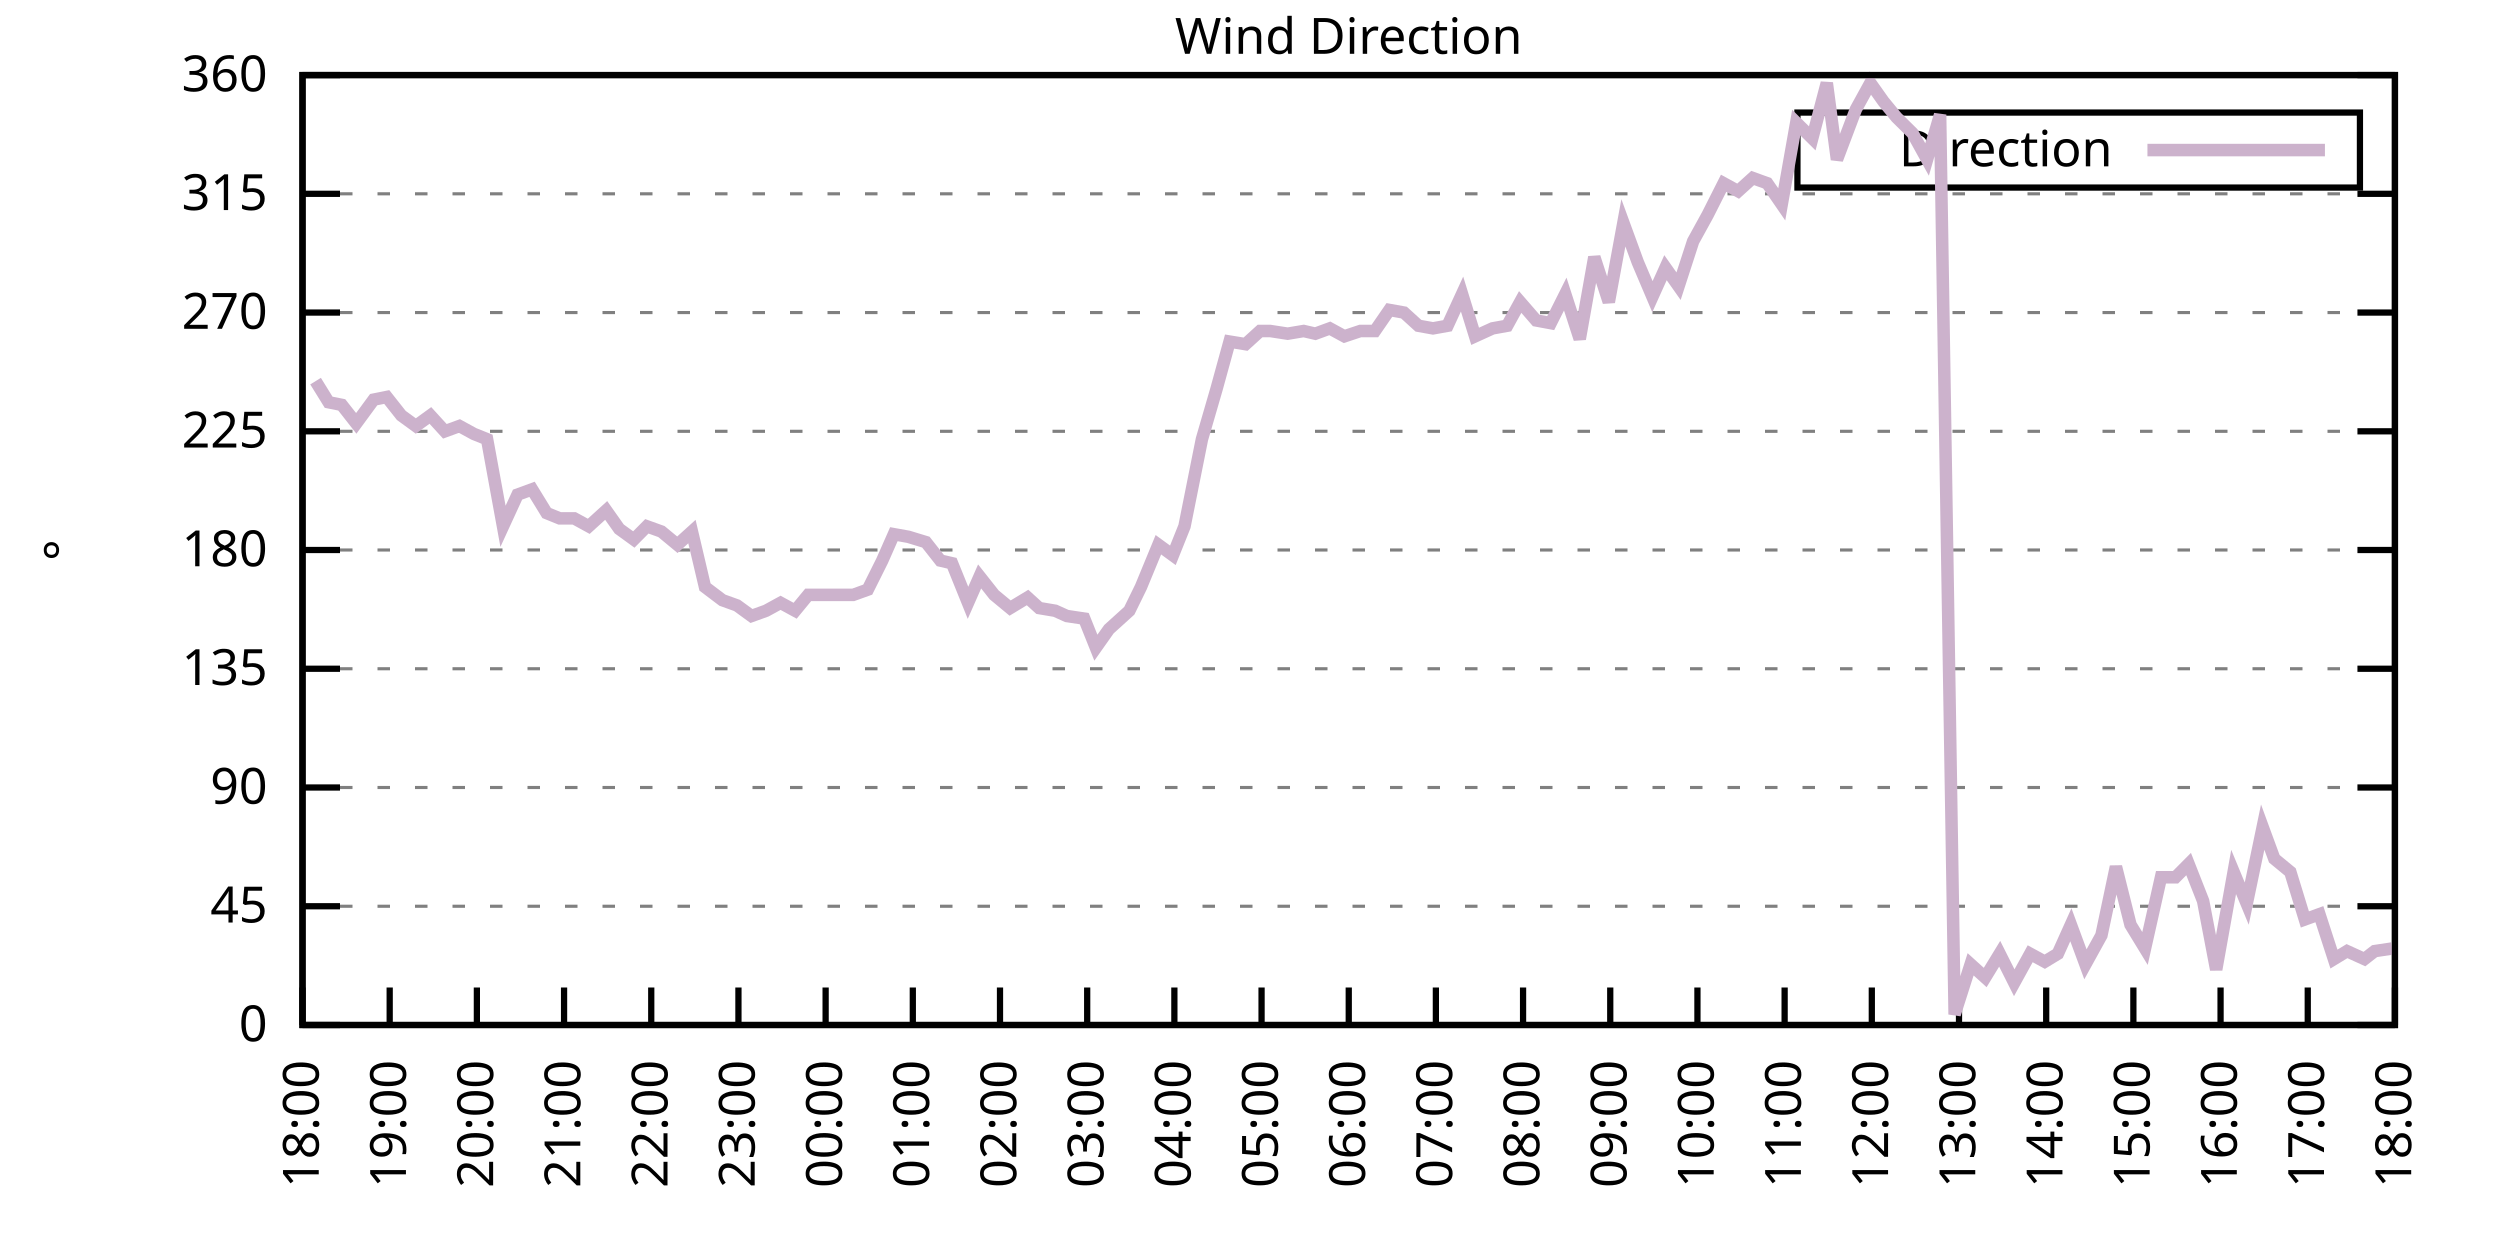
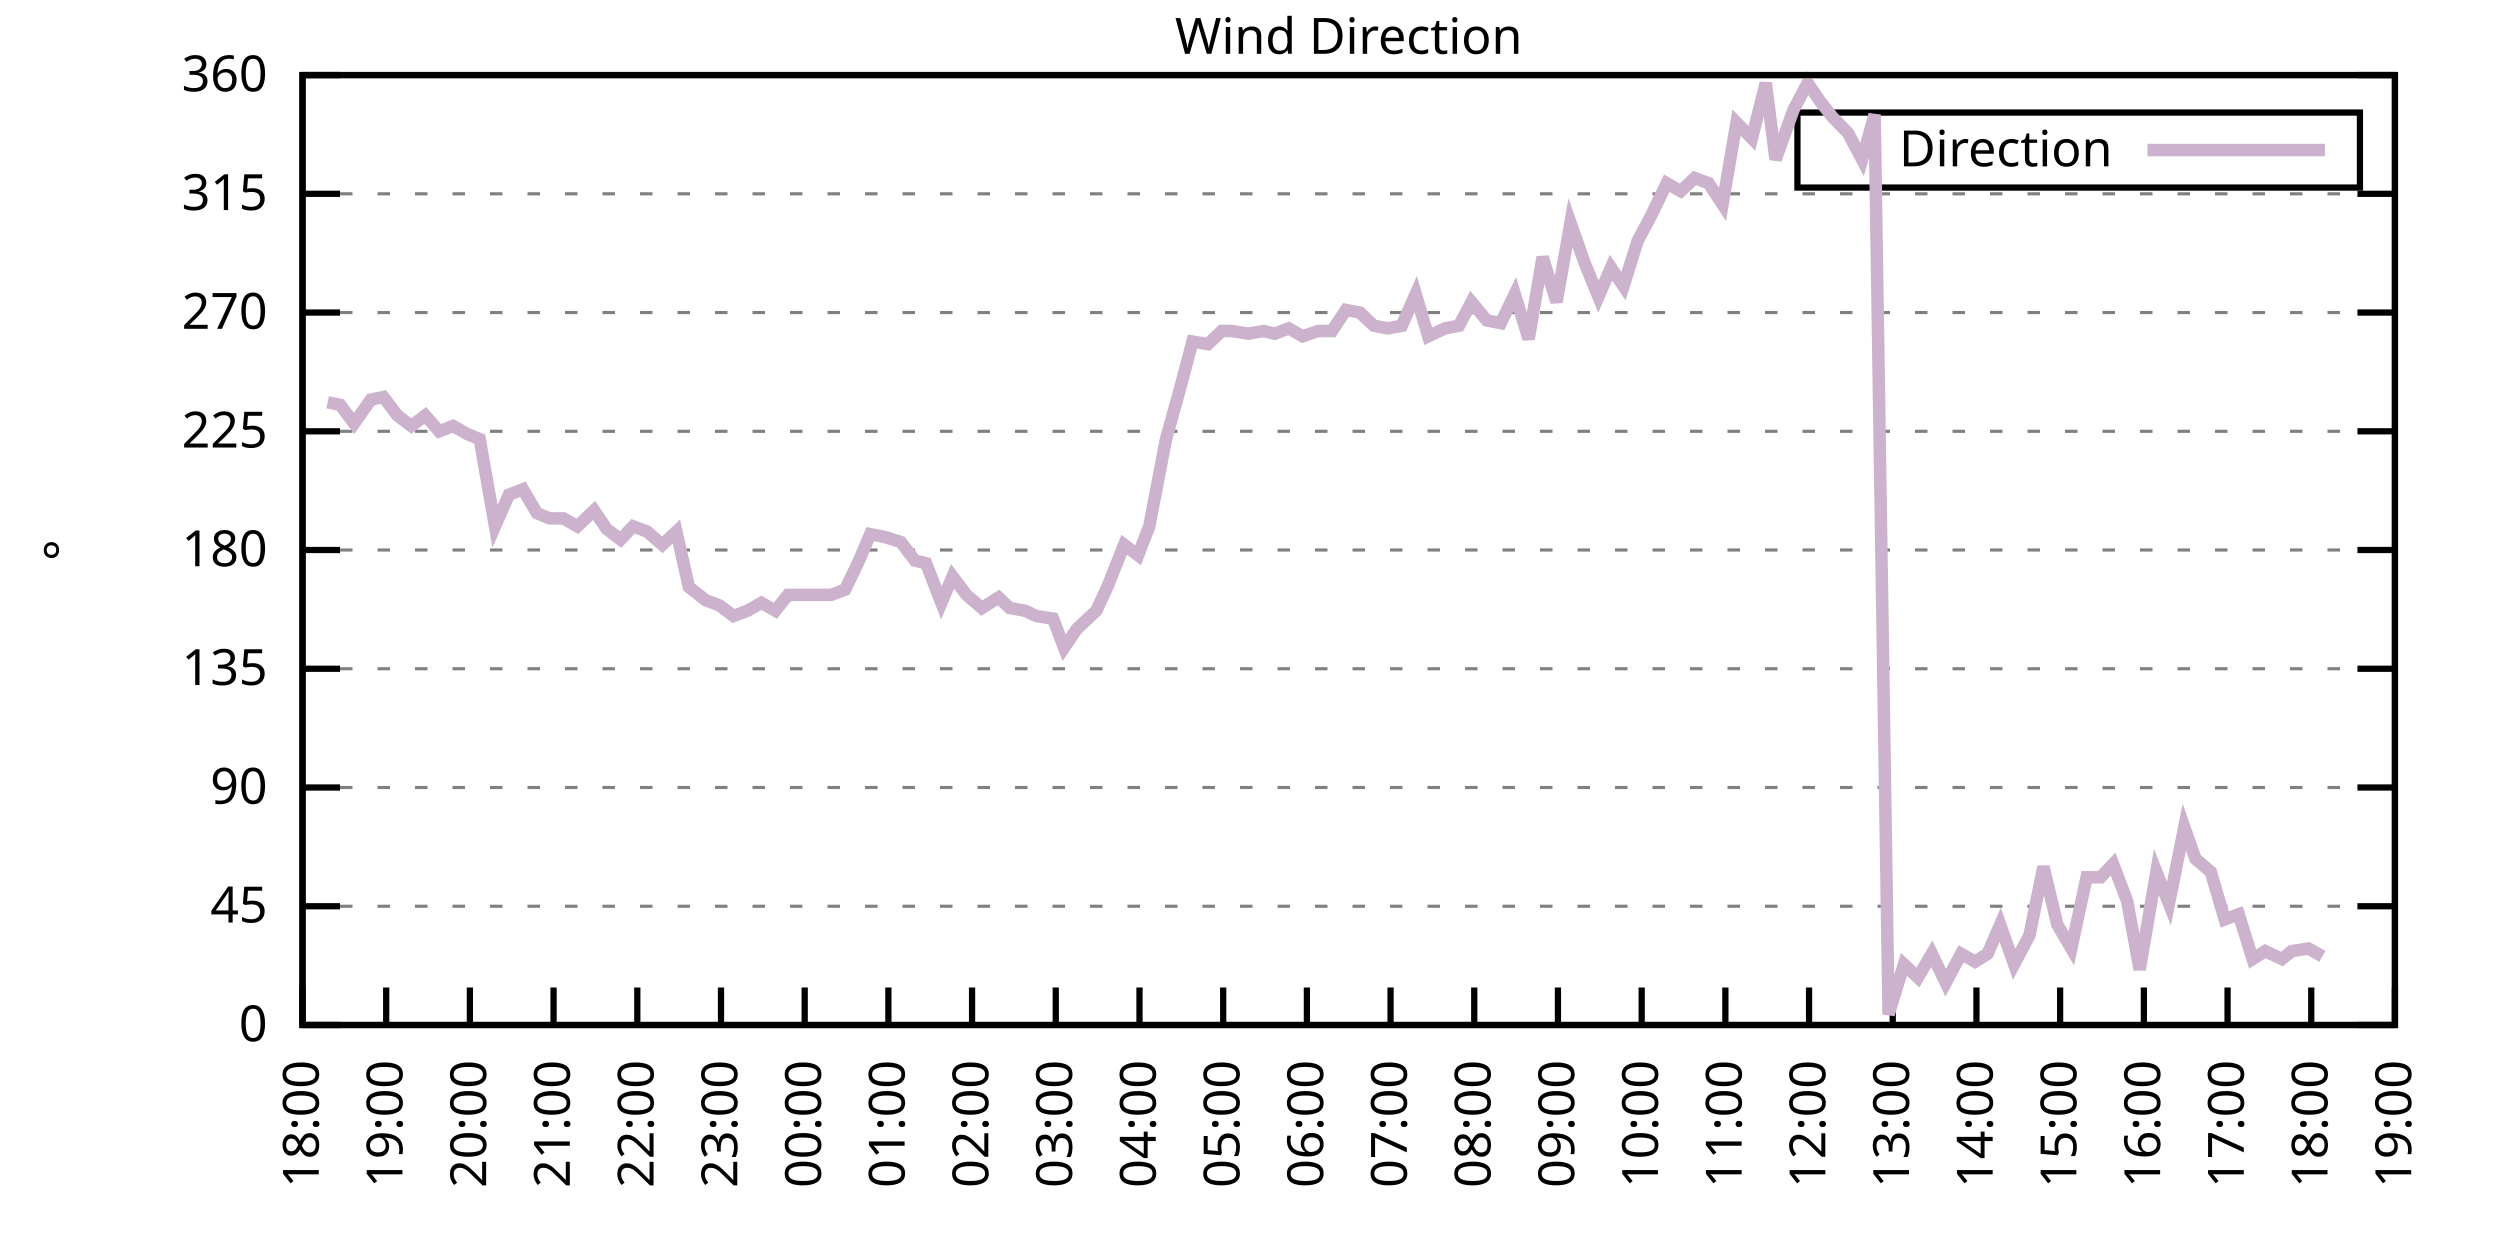
<svg xmlns="http://www.w3.org/2000/svg" xmlns:xlink="http://www.w3.org/1999/xlink" width="400" height="200" viewBox="0 0 400 200">
  <g id="gnuplot_canvas">
    <rect x="0" y="0" width="400" height="200" fill="none" />
    <defs>
      <circle id="gpDot" r="0.5" stroke-width="0.5" stroke="currentColor" />
      <path id="gpPt0" stroke-width="0.333" stroke="currentColor" d="M-1,0 h2 M0,-1 v2" />
      <path id="gpPt1" stroke-width="0.333" stroke="currentColor" d="M-1,-1 L1,1 M1,-1 L-1,1" />
      <path id="gpPt2" stroke-width="0.333" stroke="currentColor" d="M-1,0 L1,0 M0,-1 L0,1 M-1,-1 L1,1 M-1,1 L1,-1" />
      <rect id="gpPt3" stroke-width="0.333" stroke="currentColor" x="-1" y="-1" width="2" height="2" />
      <rect id="gpPt4" stroke-width="0.333" stroke="currentColor" fill="currentColor" x="-1" y="-1" width="2" height="2" />
      <circle id="gpPt5" stroke-width="0.333" stroke="currentColor" cx="0" cy="0" r="1" />
      <use xlink:href="#gpPt5" id="gpPt6" fill="currentColor" stroke="none" />
      <path id="gpPt7" stroke-width="0.333" stroke="currentColor" d="M0,-1.33 L-1.33,0.67 L1.33,0.67 z" />
      <use xlink:href="#gpPt7" id="gpPt8" fill="currentColor" stroke="none" />
      <use xlink:href="#gpPt7" id="gpPt9" stroke="currentColor" transform="rotate(180)" />
      <use xlink:href="#gpPt9" id="gpPt10" fill="currentColor" stroke="none" />
      <use xlink:href="#gpPt3" id="gpPt11" stroke="currentColor" transform="rotate(45)" />
      <use xlink:href="#gpPt11" id="gpPt12" fill="currentColor" stroke="none" />
      <path id="gpPt13" stroke-width="0.333" stroke="currentColor" d="M0,1.330 L1.265,0.411 L0.782,-1.067 L-0.782,-1.076 L-1.265,0.411 z" />
      <use xlink:href="#gpPt13" id="gpPt14" fill="currentColor" stroke="none" />
      <filter id="textbox" filterUnits="objectBoundingBox" x="0" y="0" height="1" width="1">
        <feFlood flood-color="white" flood-opacity="1" result="bgnd" />
        <feComposite in="SourceGraphic" in2="bgnd" operator="atop" />
      </filter>
      <filter id="greybox" filterUnits="objectBoundingBox" x="0" y="0" height="1" width="1">
        <feFlood flood-color="lightgrey" flood-opacity="1" result="grey" />
        <feComposite in="SourceGraphic" in2="grey" operator="atop" />
      </filter>
    </defs>
    <g fill="none" color="white" stroke="currentColor" stroke-width="1.00" stroke-linecap="butt" stroke-linejoin="miter">
</g>
    <g fill="none" color="black" stroke="currentColor" stroke-width="1.00" stroke-linecap="butt" stroke-linejoin="miter">
      <g stroke="none" shape-rendering="crispEdges">
        <polygon fill="rgb(255, 255, 255)" points="48.40,164.00 383.18,164.00 383.18,12.02 48.40,12.02 " />
      </g>
    </g>
    <g fill="none" color="black" stroke="currentColor" stroke-width="1.00" stroke-linecap="butt" stroke-linejoin="miter">
</g>
    <g fill="none" color="black" stroke="black" stroke-width="0.50" stroke-linecap="butt" stroke-linejoin="miter">
</g>
    <g fill="none" color="gray" stroke="currentColor" stroke-width="0.50" stroke-linecap="butt" stroke-linejoin="miter">
      <path stroke="gray" stroke-dasharray="2,4" class="gridline" d="M48.40,164.00 L383.19,164.00  " />
    </g>
    <g fill="none" color="gray" stroke="gray" stroke-width="1.00" stroke-linecap="butt" stroke-linejoin="miter">
</g>
    <g fill="none" color="black" stroke="currentColor" stroke-width="1.00" stroke-linecap="butt" stroke-linejoin="miter">
      <path stroke="black" d="M48.40,164.00 L54.40,164.00 M383.19,164.00 L377.19,164.00  " />
      <g transform="translate(42.80,166.60)" stroke="none" fill="black" font-family="Sans" font-size="8.00" text-anchor="end">
        <text>
          <tspan font-family="Sans"> 0</tspan>
        </text>
      </g>
    </g>
    <g fill="none" color="black" stroke="currentColor" stroke-width="1.00" stroke-linecap="butt" stroke-linejoin="miter">
</g>
    <g fill="none" color="black" stroke="black" stroke-width="0.50" stroke-linecap="butt" stroke-linejoin="miter">
</g>
    <g fill="none" color="gray" stroke="currentColor" stroke-width="0.50" stroke-linecap="butt" stroke-linejoin="miter">
      <path stroke="gray" stroke-dasharray="2,4" class="gridline" d="M48.40,145.00 L383.19,145.00  " />
    </g>
    <g fill="none" color="gray" stroke="gray" stroke-width="1.00" stroke-linecap="butt" stroke-linejoin="miter">
</g>
    <g fill="none" color="black" stroke="currentColor" stroke-width="1.00" stroke-linecap="butt" stroke-linejoin="miter">
      <path stroke="black" d="M48.40,145.00 L54.40,145.00 M383.19,145.00 L377.19,145.00  " />
      <g transform="translate(42.80,147.60)" stroke="none" fill="black" font-family="Sans" font-size="8.00" text-anchor="end">
        <text>
          <tspan font-family="Sans"> 45</tspan>
        </text>
      </g>
    </g>
    <g fill="none" color="black" stroke="currentColor" stroke-width="1.00" stroke-linecap="butt" stroke-linejoin="miter">
</g>
    <g fill="none" color="black" stroke="black" stroke-width="0.50" stroke-linecap="butt" stroke-linejoin="miter">
</g>
    <g fill="none" color="gray" stroke="currentColor" stroke-width="0.50" stroke-linecap="butt" stroke-linejoin="miter">
      <path stroke="gray" stroke-dasharray="2,4" class="gridline" d="M48.40,126.00 L383.19,126.00  " />
    </g>
    <g fill="none" color="gray" stroke="gray" stroke-width="1.00" stroke-linecap="butt" stroke-linejoin="miter">
</g>
    <g fill="none" color="black" stroke="currentColor" stroke-width="1.00" stroke-linecap="butt" stroke-linejoin="miter">
      <path stroke="black" d="M48.40,126.00 L54.40,126.00 M383.19,126.00 L377.19,126.00  " />
      <g transform="translate(42.80,128.60)" stroke="none" fill="black" font-family="Sans" font-size="8.00" text-anchor="end">
        <text>
          <tspan font-family="Sans"> 90</tspan>
        </text>
      </g>
    </g>
    <g fill="none" color="black" stroke="currentColor" stroke-width="1.00" stroke-linecap="butt" stroke-linejoin="miter">
</g>
    <g fill="none" color="black" stroke="black" stroke-width="0.50" stroke-linecap="butt" stroke-linejoin="miter">
</g>
    <g fill="none" color="gray" stroke="currentColor" stroke-width="0.50" stroke-linecap="butt" stroke-linejoin="miter">
      <path stroke="gray" stroke-dasharray="2,4" class="gridline" d="M48.40,107.00 L383.19,107.00  " />
    </g>
    <g fill="none" color="gray" stroke="gray" stroke-width="1.00" stroke-linecap="butt" stroke-linejoin="miter">
</g>
    <g fill="none" color="black" stroke="currentColor" stroke-width="1.00" stroke-linecap="butt" stroke-linejoin="miter">
      <path stroke="black" d="M48.40,107.00 L54.40,107.00 M383.19,107.00 L377.19,107.00  " />
      <g transform="translate(42.80,109.60)" stroke="none" fill="black" font-family="Sans" font-size="8.00" text-anchor="end">
        <text>
          <tspan font-family="Sans"> 135</tspan>
        </text>
      </g>
    </g>
    <g fill="none" color="black" stroke="currentColor" stroke-width="1.00" stroke-linecap="butt" stroke-linejoin="miter">
</g>
    <g fill="none" color="black" stroke="black" stroke-width="0.50" stroke-linecap="butt" stroke-linejoin="miter">
</g>
    <g fill="none" color="gray" stroke="currentColor" stroke-width="0.50" stroke-linecap="butt" stroke-linejoin="miter">
      <path stroke="gray" stroke-dasharray="2,4" class="gridline" d="M48.40,88.00 L383.19,88.00  " />
    </g>
    <g fill="none" color="gray" stroke="gray" stroke-width="1.00" stroke-linecap="butt" stroke-linejoin="miter">
</g>
    <g fill="none" color="black" stroke="currentColor" stroke-width="1.00" stroke-linecap="butt" stroke-linejoin="miter">
      <path stroke="black" d="M48.40,88.00 L54.40,88.00 M383.19,88.00 L377.19,88.00  " />
      <g transform="translate(42.80,90.60)" stroke="none" fill="black" font-family="Sans" font-size="8.00" text-anchor="end">
        <text>
          <tspan font-family="Sans"> 180</tspan>
        </text>
      </g>
    </g>
    <g fill="none" color="black" stroke="currentColor" stroke-width="1.00" stroke-linecap="butt" stroke-linejoin="miter">
</g>
    <g fill="none" color="black" stroke="black" stroke-width="0.50" stroke-linecap="butt" stroke-linejoin="miter">
</g>
    <g fill="none" color="gray" stroke="currentColor" stroke-width="0.50" stroke-linecap="butt" stroke-linejoin="miter">
      <path stroke="gray" stroke-dasharray="2,4" class="gridline" d="M48.40,69.01 L383.19,69.01  " />
    </g>
    <g fill="none" color="gray" stroke="gray" stroke-width="1.00" stroke-linecap="butt" stroke-linejoin="miter">
</g>
    <g fill="none" color="black" stroke="currentColor" stroke-width="1.00" stroke-linecap="butt" stroke-linejoin="miter">
      <path stroke="black" d="M48.40,69.01 L54.40,69.01 M383.19,69.01 L377.19,69.01  " />
      <g transform="translate(42.80,71.61)" stroke="none" fill="black" font-family="Sans" font-size="8.00" text-anchor="end">
        <text>
          <tspan font-family="Sans"> 225</tspan>
        </text>
      </g>
    </g>
    <g fill="none" color="black" stroke="currentColor" stroke-width="1.00" stroke-linecap="butt" stroke-linejoin="miter">
</g>
    <g fill="none" color="black" stroke="black" stroke-width="0.50" stroke-linecap="butt" stroke-linejoin="miter">
</g>
    <g fill="none" color="gray" stroke="currentColor" stroke-width="0.50" stroke-linecap="butt" stroke-linejoin="miter">
      <path stroke="gray" stroke-dasharray="2,4" class="gridline" d="M48.40,50.01 L383.19,50.01  " />
    </g>
    <g fill="none" color="gray" stroke="gray" stroke-width="1.00" stroke-linecap="butt" stroke-linejoin="miter">
</g>
    <g fill="none" color="black" stroke="currentColor" stroke-width="1.00" stroke-linecap="butt" stroke-linejoin="miter">
      <path stroke="black" d="M48.40,50.01 L54.40,50.01 M383.19,50.01 L377.19,50.01  " />
      <g transform="translate(42.80,52.61)" stroke="none" fill="black" font-family="Sans" font-size="8.00" text-anchor="end">
        <text>
          <tspan font-family="Sans"> 270</tspan>
        </text>
      </g>
    </g>
    <g fill="none" color="black" stroke="currentColor" stroke-width="1.00" stroke-linecap="butt" stroke-linejoin="miter">
</g>
    <g fill="none" color="black" stroke="black" stroke-width="0.50" stroke-linecap="butt" stroke-linejoin="miter">
</g>
    <g fill="none" color="gray" stroke="currentColor" stroke-width="0.50" stroke-linecap="butt" stroke-linejoin="miter">
      <path stroke="gray" stroke-dasharray="2,4" class="gridline" d="M48.40,31.01 L383.19,31.01  " />
    </g>
    <g fill="none" color="gray" stroke="gray" stroke-width="1.00" stroke-linecap="butt" stroke-linejoin="miter">
</g>
    <g fill="none" color="black" stroke="currentColor" stroke-width="1.00" stroke-linecap="butt" stroke-linejoin="miter">
      <path stroke="black" d="M48.40,31.01 L54.40,31.01 M383.19,31.01 L377.19,31.01  " />
      <g transform="translate(42.80,33.61)" stroke="none" fill="black" font-family="Sans" font-size="8.00" text-anchor="end">
        <text>
          <tspan font-family="Sans"> 315</tspan>
        </text>
      </g>
    </g>
    <g fill="none" color="black" stroke="currentColor" stroke-width="1.00" stroke-linecap="butt" stroke-linejoin="miter">
</g>
    <g fill="none" color="black" stroke="black" stroke-width="0.50" stroke-linecap="butt" stroke-linejoin="miter">
</g>
    <g fill="none" color="gray" stroke="currentColor" stroke-width="0.50" stroke-linecap="butt" stroke-linejoin="miter">
      <path stroke="gray" stroke-dasharray="2,4" class="gridline" d="M48.40,12.01 L383.19,12.01  " />
    </g>
    <g fill="none" color="gray" stroke="gray" stroke-width="1.00" stroke-linecap="butt" stroke-linejoin="miter">
</g>
    <g fill="none" color="black" stroke="currentColor" stroke-width="1.00" stroke-linecap="butt" stroke-linejoin="miter">
      <path stroke="black" d="M48.40,12.01 L54.40,12.01 M383.19,12.01 L377.19,12.01  " />
      <g transform="translate(42.80,14.61)" stroke="none" fill="black" font-family="Sans" font-size="8.00" text-anchor="end">
        <text>
          <tspan font-family="Sans"> 360</tspan>
        </text>
      </g>
    </g>
    <g fill="none" color="black" stroke="currentColor" stroke-width="1.00" stroke-linecap="butt" stroke-linejoin="miter">
      <path stroke="black" d="M48.40,164.00 L48.40,158.00  " />
      <g transform="translate(51.00,169.60) rotate(270.00)" stroke="none" fill="black" font-family="Sans" font-size="8.00" text-anchor="end">
        <text>
          <tspan font-family="Sans">18:00</tspan>
        </text>
      </g>
    </g>
    <g fill="none" color="black" stroke="currentColor" stroke-width="1.00" stroke-linecap="butt" stroke-linejoin="miter">
-       <path stroke="black" d="M62.35,164.00 L62.35,158.00  " />
-       <g transform="translate(64.95,169.60) rotate(270.00)" stroke="none" fill="black" font-family="Sans" font-size="8.00" text-anchor="end">
+       <path stroke="black" d="M61.79,164.00 L61.79,158.00  " />
+       <g transform="translate(64.39,169.60) rotate(270.00)" stroke="none" fill="black" font-family="Sans" font-size="8.00" text-anchor="end">
        <text>
          <tspan font-family="Sans">19:00</tspan>
        </text>
      </g>
    </g>
    <g fill="none" color="black" stroke="currentColor" stroke-width="1.00" stroke-linecap="butt" stroke-linejoin="miter">
-       <path stroke="black" d="M76.30,164.00 L76.30,158.00  " />
-       <g transform="translate(78.90,169.60) rotate(270.00)" stroke="none" fill="black" font-family="Sans" font-size="8.00" text-anchor="end">
+       <path stroke="black" d="M75.18,164.00 L75.18,158.00  " />
+       <g transform="translate(77.78,169.60) rotate(270.00)" stroke="none" fill="black" font-family="Sans" font-size="8.00" text-anchor="end">
        <text>
          <tspan font-family="Sans">20:00</tspan>
        </text>
      </g>
    </g>
    <g fill="none" color="black" stroke="currentColor" stroke-width="1.00" stroke-linecap="butt" stroke-linejoin="miter">
-       <path stroke="black" d="M90.25,164.00 L90.25,158.00  " />
-       <g transform="translate(92.85,169.60) rotate(270.00)" stroke="none" fill="black" font-family="Sans" font-size="8.00" text-anchor="end">
+       <path stroke="black" d="M88.57,164.00 L88.57,158.00  " />
+       <g transform="translate(91.17,169.60) rotate(270.00)" stroke="none" fill="black" font-family="Sans" font-size="8.00" text-anchor="end">
        <text>
          <tspan font-family="Sans">21:00</tspan>
        </text>
      </g>
    </g>
    <g fill="none" color="black" stroke="currentColor" stroke-width="1.00" stroke-linecap="butt" stroke-linejoin="miter">
-       <path stroke="black" d="M104.20,164.00 L104.20,158.00  " />
-       <g transform="translate(106.80,169.60) rotate(270.00)" stroke="none" fill="black" font-family="Sans" font-size="8.00" text-anchor="end">
+       <path stroke="black" d="M101.97,164.00 L101.97,158.00  " />
+       <g transform="translate(104.57,169.60) rotate(270.00)" stroke="none" fill="black" font-family="Sans" font-size="8.00" text-anchor="end">
        <text>
          <tspan font-family="Sans">22:00</tspan>
        </text>
      </g>
    </g>
    <g fill="none" color="black" stroke="currentColor" stroke-width="1.00" stroke-linecap="butt" stroke-linejoin="miter">
-       <path stroke="black" d="M118.15,164.00 L118.15,158.00  " />
-       <g transform="translate(120.75,169.60) rotate(270.00)" stroke="none" fill="black" font-family="Sans" font-size="8.00" text-anchor="end">
+       <path stroke="black" d="M115.36,164.00 L115.36,158.00  " />
+       <g transform="translate(117.96,169.60) rotate(270.00)" stroke="none" fill="black" font-family="Sans" font-size="8.00" text-anchor="end">
        <text>
          <tspan font-family="Sans">23:00</tspan>
        </text>
      </g>
    </g>
    <g fill="none" color="black" stroke="currentColor" stroke-width="1.00" stroke-linecap="butt" stroke-linejoin="miter">
-       <path stroke="black" d="M132.10,164.00 L132.10,158.00  " />
-       <g transform="translate(134.70,169.60) rotate(270.00)" stroke="none" fill="black" font-family="Sans" font-size="8.00" text-anchor="end">
+       <path stroke="black" d="M128.75,164.00 L128.75,158.00  " />
+       <g transform="translate(131.35,169.60) rotate(270.00)" stroke="none" fill="black" font-family="Sans" font-size="8.00" text-anchor="end">
        <text>
          <tspan font-family="Sans">00:00</tspan>
        </text>
      </g>
    </g>
    <g fill="none" color="black" stroke="currentColor" stroke-width="1.00" stroke-linecap="butt" stroke-linejoin="miter">
-       <path stroke="black" d="M146.05,164.00 L146.05,158.00  " />
-       <g transform="translate(148.65,169.60) rotate(270.00)" stroke="none" fill="black" font-family="Sans" font-size="8.00" text-anchor="end">
+       <path stroke="black" d="M142.14,164.00 L142.14,158.00  " />
+       <g transform="translate(144.74,169.60) rotate(270.00)" stroke="none" fill="black" font-family="Sans" font-size="8.00" text-anchor="end">
        <text>
          <tspan font-family="Sans">01:00</tspan>
        </text>
      </g>
    </g>
    <g fill="none" color="black" stroke="currentColor" stroke-width="1.00" stroke-linecap="butt" stroke-linejoin="miter">
-       <path stroke="black" d="M160.00,164.00 L160.00,158.00  " />
-       <g transform="translate(162.60,169.60) rotate(270.00)" stroke="none" fill="black" font-family="Sans" font-size="8.00" text-anchor="end">
+       <path stroke="black" d="M155.53,164.00 L155.53,158.00  " />
+       <g transform="translate(158.13,169.60) rotate(270.00)" stroke="none" fill="black" font-family="Sans" font-size="8.00" text-anchor="end">
        <text>
          <tspan font-family="Sans">02:00</tspan>
        </text>
      </g>
    </g>
    <g fill="none" color="black" stroke="currentColor" stroke-width="1.00" stroke-linecap="butt" stroke-linejoin="miter">
-       <path stroke="black" d="M173.95,164.00 L173.95,158.00  " />
-       <g transform="translate(176.55,169.60) rotate(270.00)" stroke="none" fill="black" font-family="Sans" font-size="8.00" text-anchor="end">
+       <path stroke="black" d="M168.92,164.00 L168.92,158.00  " />
+       <g transform="translate(171.52,169.60) rotate(270.00)" stroke="none" fill="black" font-family="Sans" font-size="8.00" text-anchor="end">
        <text>
          <tspan font-family="Sans">03:00</tspan>
        </text>
      </g>
    </g>
    <g fill="none" color="black" stroke="currentColor" stroke-width="1.00" stroke-linecap="butt" stroke-linejoin="miter">
-       <path stroke="black" d="M187.90,164.00 L187.90,158.00  " />
-       <g transform="translate(190.50,169.60) rotate(270.00)" stroke="none" fill="black" font-family="Sans" font-size="8.00" text-anchor="end">
+       <path stroke="black" d="M182.32,164.00 L182.32,158.00  " />
+       <g transform="translate(184.92,169.60) rotate(270.00)" stroke="none" fill="black" font-family="Sans" font-size="8.00" text-anchor="end">
        <text>
          <tspan font-family="Sans">04:00</tspan>
        </text>
      </g>
    </g>
    <g fill="none" color="black" stroke="currentColor" stroke-width="1.00" stroke-linecap="butt" stroke-linejoin="miter">
-       <path stroke="black" d="M201.85,164.00 L201.85,158.00  " />
-       <g transform="translate(204.45,169.60) rotate(270.00)" stroke="none" fill="black" font-family="Sans" font-size="8.00" text-anchor="end">
+       <path stroke="black" d="M195.71,164.00 L195.71,158.00  " />
+       <g transform="translate(198.31,169.60) rotate(270.00)" stroke="none" fill="black" font-family="Sans" font-size="8.00" text-anchor="end">
        <text>
          <tspan font-family="Sans">05:00</tspan>
        </text>
      </g>
    </g>
    <g fill="none" color="black" stroke="currentColor" stroke-width="1.00" stroke-linecap="butt" stroke-linejoin="miter">
-       <path stroke="black" d="M215.80,164.00 L215.80,158.00  " />
-       <g transform="translate(218.40,169.60) rotate(270.00)" stroke="none" fill="black" font-family="Sans" font-size="8.00" text-anchor="end">
+       <path stroke="black" d="M209.10,164.00 L209.10,158.00  " />
+       <g transform="translate(211.70,169.60) rotate(270.00)" stroke="none" fill="black" font-family="Sans" font-size="8.00" text-anchor="end">
        <text>
          <tspan font-family="Sans">06:00</tspan>
        </text>
      </g>
    </g>
    <g fill="none" color="black" stroke="currentColor" stroke-width="1.00" stroke-linecap="butt" stroke-linejoin="miter">
-       <path stroke="black" d="M229.74,164.00 L229.74,158.00  " />
-       <g transform="translate(232.34,169.60) rotate(270.00)" stroke="none" fill="black" font-family="Sans" font-size="8.00" text-anchor="end">
+       <path stroke="black" d="M222.49,164.00 L222.49,158.00  " />
+       <g transform="translate(225.09,169.60) rotate(270.00)" stroke="none" fill="black" font-family="Sans" font-size="8.00" text-anchor="end">
        <text>
          <tspan font-family="Sans">07:00</tspan>
        </text>
      </g>
    </g>
    <g fill="none" color="black" stroke="currentColor" stroke-width="1.00" stroke-linecap="butt" stroke-linejoin="miter">
-       <path stroke="black" d="M243.69,164.00 L243.69,158.00  " />
-       <g transform="translate(246.29,169.60) rotate(270.00)" stroke="none" fill="black" font-family="Sans" font-size="8.00" text-anchor="end">
+       <path stroke="black" d="M235.88,164.00 L235.88,158.00  " />
+       <g transform="translate(238.48,169.60) rotate(270.00)" stroke="none" fill="black" font-family="Sans" font-size="8.00" text-anchor="end">
        <text>
          <tspan font-family="Sans">08:00</tspan>
        </text>
      </g>
    </g>
    <g fill="none" color="black" stroke="currentColor" stroke-width="1.00" stroke-linecap="butt" stroke-linejoin="miter">
-       <path stroke="black" d="M257.64,164.00 L257.64,158.00  " />
-       <g transform="translate(260.24,169.60) rotate(270.00)" stroke="none" fill="black" font-family="Sans" font-size="8.00" text-anchor="end">
+       <path stroke="black" d="M249.27,164.00 L249.27,158.00  " />
+       <g transform="translate(251.87,169.60) rotate(270.00)" stroke="none" fill="black" font-family="Sans" font-size="8.00" text-anchor="end">
        <text>
          <tspan font-family="Sans">09:00</tspan>
        </text>
      </g>
    </g>
    <g fill="none" color="black" stroke="currentColor" stroke-width="1.00" stroke-linecap="butt" stroke-linejoin="miter">
-       <path stroke="black" d="M271.59,164.00 L271.59,158.00  " />
-       <g transform="translate(274.19,169.60) rotate(270.00)" stroke="none" fill="black" font-family="Sans" font-size="8.00" text-anchor="end">
+       <path stroke="black" d="M262.67,164.00 L262.67,158.00  " />
+       <g transform="translate(265.27,169.60) rotate(270.00)" stroke="none" fill="black" font-family="Sans" font-size="8.00" text-anchor="end">
        <text>
          <tspan font-family="Sans">10:00</tspan>
        </text>
      </g>
    </g>
    <g fill="none" color="black" stroke="currentColor" stroke-width="1.00" stroke-linecap="butt" stroke-linejoin="miter">
-       <path stroke="black" d="M285.54,164.00 L285.54,158.00  " />
-       <g transform="translate(288.14,169.60) rotate(270.00)" stroke="none" fill="black" font-family="Sans" font-size="8.00" text-anchor="end">
+       <path stroke="black" d="M276.06,164.00 L276.06,158.00  " />
+       <g transform="translate(278.66,169.60) rotate(270.00)" stroke="none" fill="black" font-family="Sans" font-size="8.00" text-anchor="end">
        <text>
          <tspan font-family="Sans">11:00</tspan>
        </text>
      </g>
    </g>
    <g fill="none" color="black" stroke="currentColor" stroke-width="1.00" stroke-linecap="butt" stroke-linejoin="miter">
-       <path stroke="black" d="M299.49,164.00 L299.49,158.00  " />
-       <g transform="translate(302.09,169.60) rotate(270.00)" stroke="none" fill="black" font-family="Sans" font-size="8.00" text-anchor="end">
+       <path stroke="black" d="M289.45,164.00 L289.45,158.00  " />
+       <g transform="translate(292.05,169.60) rotate(270.00)" stroke="none" fill="black" font-family="Sans" font-size="8.00" text-anchor="end">
        <text>
          <tspan font-family="Sans">12:00</tspan>
        </text>
      </g>
    </g>
    <g fill="none" color="black" stroke="currentColor" stroke-width="1.00" stroke-linecap="butt" stroke-linejoin="miter">
-       <path stroke="black" d="M313.44,164.00 L313.44,158.00  " />
-       <g transform="translate(316.04,169.60) rotate(270.00)" stroke="none" fill="black" font-family="Sans" font-size="8.00" text-anchor="end">
+       <path stroke="black" d="M302.84,164.00 L302.84,158.00  " />
+       <g transform="translate(305.44,169.60) rotate(270.00)" stroke="none" fill="black" font-family="Sans" font-size="8.00" text-anchor="end">
        <text>
          <tspan font-family="Sans">13:00</tspan>
        </text>
      </g>
    </g>
    <g fill="none" color="black" stroke="currentColor" stroke-width="1.00" stroke-linecap="butt" stroke-linejoin="miter">
-       <path stroke="black" d="M327.39,164.00 L327.39,158.00  " />
-       <g transform="translate(329.99,169.60) rotate(270.00)" stroke="none" fill="black" font-family="Sans" font-size="8.00" text-anchor="end">
+       <path stroke="black" d="M316.23,164.00 L316.23,158.00  " />
+       <g transform="translate(318.83,169.60) rotate(270.00)" stroke="none" fill="black" font-family="Sans" font-size="8.00" text-anchor="end">
        <text>
          <tspan font-family="Sans">14:00</tspan>
        </text>
      </g>
    </g>
    <g fill="none" color="black" stroke="currentColor" stroke-width="1.00" stroke-linecap="butt" stroke-linejoin="miter">
-       <path stroke="black" d="M341.34,164.00 L341.34,158.00  " />
-       <g transform="translate(343.94,169.60) rotate(270.00)" stroke="none" fill="black" font-family="Sans" font-size="8.00" text-anchor="end">
+       <path stroke="black" d="M329.62,164.00 L329.62,158.00  " />
+       <g transform="translate(332.22,169.60) rotate(270.00)" stroke="none" fill="black" font-family="Sans" font-size="8.00" text-anchor="end">
        <text>
          <tspan font-family="Sans">15:00</tspan>
        </text>
      </g>
    </g>
    <g fill="none" color="black" stroke="currentColor" stroke-width="1.00" stroke-linecap="butt" stroke-linejoin="miter">
-       <path stroke="black" d="M355.29,164.00 L355.29,158.00  " />
-       <g transform="translate(357.89,169.60) rotate(270.00)" stroke="none" fill="black" font-family="Sans" font-size="8.00" text-anchor="end">
+       <path stroke="black" d="M343.02,164.00 L343.02,158.00  " />
+       <g transform="translate(345.62,169.60) rotate(270.00)" stroke="none" fill="black" font-family="Sans" font-size="8.00" text-anchor="end">
        <text>
          <tspan font-family="Sans">16:00</tspan>
        </text>
      </g>
    </g>
    <g fill="none" color="black" stroke="currentColor" stroke-width="1.00" stroke-linecap="butt" stroke-linejoin="miter">
-       <path stroke="black" d="M369.24,164.00 L369.24,158.00  " />
-       <g transform="translate(371.84,169.60) rotate(270.00)" stroke="none" fill="black" font-family="Sans" font-size="8.00" text-anchor="end">
+       <path stroke="black" d="M356.41,164.00 L356.41,158.00  " />
+       <g transform="translate(359.01,169.60) rotate(270.00)" stroke="none" fill="black" font-family="Sans" font-size="8.00" text-anchor="end">
        <text>
          <tspan font-family="Sans">17:00</tspan>
+         </text>
+       </g>
+     </g>
+     <g fill="none" color="black" stroke="currentColor" stroke-width="1.00" stroke-linecap="butt" stroke-linejoin="miter">
+       <path stroke="black" d="M369.80,164.00 L369.80,158.00  " />
+       <g transform="translate(372.40,169.60) rotate(270.00)" stroke="none" fill="black" font-family="Sans" font-size="8.00" text-anchor="end">
+         <text>
+           <tspan font-family="Sans">18:00</tspan>
        </text>
      </g>
    </g>
    <g fill="none" color="black" stroke="currentColor" stroke-width="1.00" stroke-linecap="butt" stroke-linejoin="miter">
      <path stroke="black" d="M383.19,164.00 L383.19,158.00  " />
      <g transform="translate(385.79,169.60) rotate(270.00)" stroke="none" fill="black" font-family="Sans" font-size="8.00" text-anchor="end">
        <text>
-           <tspan font-family="Sans">18:00</tspan>
+           <tspan font-family="Sans">19:00</tspan>
        </text>
      </g>
    </g>
    <g fill="none" color="black" stroke="currentColor" stroke-width="1.00" stroke-linecap="butt" stroke-linejoin="miter">
</g>
    <g fill="none" color="black" stroke="currentColor" stroke-width="1.00" stroke-linecap="butt" stroke-linejoin="miter">
      <path stroke="black" d="M48.40,12.01 L48.40,164.00 L383.19,164.00 L383.19,12.01 L48.40,12.01 Z  " />
    </g>
    <g fill="none" color="black" stroke="currentColor" stroke-width="1.00" stroke-linecap="butt" stroke-linejoin="miter">
</g>
    <g fill="none" color="black" stroke="currentColor" stroke-width="1.00" stroke-linecap="butt" stroke-linejoin="miter">
      <path stroke="black" d="M287.59,30.01 L287.59,18.01 L377.59,18.01 L377.59,30.01 L287.59,30.01 Z  " />
    </g>
    <g id="Wind_direction_plot_1">
      <g fill="none" color="white" stroke="black" stroke-width="2.00" stroke-linecap="butt" stroke-linejoin="miter">
</g>
      <g fill="none" color="black" stroke="currentColor" stroke-width="2.00" stroke-linecap="butt" stroke-linejoin="miter">
        <g transform="translate(337.99,26.61)" stroke="none" fill="black" font-family="Sans" font-size="8.00" text-anchor="end">
          <text>
            <tspan font-family="Sans">Direction</tspan>
          </text>
        </g>
      </g>
      <g fill="none" color="black" stroke="currentColor" stroke-width="2.00" stroke-linecap="butt" stroke-linejoin="miter">
-         <path stroke="rgb(204, 178, 204)" d="M343.59,24.01 L371.99,24.01 M50.49,60.98 L52.58,64.36 L54.68,64.78 L57.00,67.74 L59.79,63.94 L61.88,63.52   L64.21,66.47 L66.53,68.16 L68.86,66.47 L71.18,69.01 L73.51,68.16 L75.83,69.43 L77.93,70.27 L80.48,84.21   L82.81,79.14 L85.13,78.29 L87.46,82.09 L89.55,82.94 L91.88,82.94 L94.20,84.21 L96.99,81.67 L99.08,84.63   L101.41,86.32 L103.50,84.21 L105.83,85.05 L108.38,87.16 L110.71,85.05 L112.80,93.92 L115.59,96.03 L117.92,96.87   L120.24,98.56 L122.57,97.72 L124.89,96.45 L127.22,97.72 L129.31,95.18 L131.63,95.18 L134.19,95.18 L136.51,95.18   L138.84,94.34 L141.16,89.69 L143.02,85.47 L145.35,85.89 L148.14,86.74 L150.46,89.69 L152.32,90.12 L154.88,96.45   L156.74,92.23 L159.07,95.18 L161.62,97.29 L164.41,95.60 L166.27,97.29 L168.83,97.72 L170.69,98.56 L173.48,98.98   L175.34,103.63 L177.43,100.67 L180.69,97.72 L182.55,93.92 L185.34,87.16 L187.66,88.85 L189.52,84.21 L192.31,70.27   L194.64,62.25 L196.73,54.65 L199.29,55.07 L201.61,52.96 L203.24,52.96 L206.03,53.39 L208.59,52.96 L210.45,53.39   L212.77,52.54 L215.10,53.81 L217.65,52.96 L219.98,52.96 L222.30,49.59 L224.63,50.01 L226.95,52.12 L229.28,52.54   L231.60,52.12 L233.93,47.05 L236.02,53.81 L238.81,52.54 L241.14,52.12 L243.23,48.32 L245.79,51.27 L248.11,51.70   L250.44,47.05 L252.76,54.23 L255.09,41.14 L257.41,48.32 L259.74,35.65 L262.06,41.99 L264.39,47.47 L266.48,42.83   L268.57,45.79 L270.90,38.61 L273.22,34.39 L275.78,29.32 L278.10,30.59 L280.43,28.48 L282.75,29.32 L285.08,32.70   L287.40,19.61 L289.96,22.14 L292.29,13.28 L293.91,25.52 L296.94,17.50 L299.26,13.28 L301.35,16.23 L303.44,18.77   L306.00,21.30 L308.33,25.52 L310.42,18.34 L312.74,162.31 L315.30,154.29 L317.63,156.40 L319.95,152.60 L322.28,157.24   L324.83,152.60 L327.16,153.87 L329.25,152.60 L331.34,147.96 L333.67,154.29 L336.23,149.65 L338.55,138.67 L340.88,147.96   L343.20,151.76 L345.76,140.36 L348.08,140.36 L350.18,138.25 L352.50,144.16 L354.59,155.13 L357.38,139.51 L359.48,144.58   L362.03,132.34 L363.89,137.40 L366.45,139.51 L368.78,147.11 L371.10,146.27 L373.43,153.45 L375.52,152.18 L378.31,153.45   L379.94,152.18 L382.73,151.76  " />
+         <path stroke="rgb(204, 178, 204)" d="M343.59,24.01 L371.99,24.01 M52.42,64.36 L54.43,64.78 L56.66,67.74 L59.34,63.94 L61.35,63.52 L63.58,66.47   L65.81,68.16 L68.04,66.47 L70.27,69.01 L72.50,68.16 L74.74,69.43 L76.75,70.27 L79.20,84.21 L81.43,79.14   L83.66,78.29 L85.90,82.09 L87.91,82.94 L90.14,82.94 L92.37,84.21 L95.05,81.67 L97.06,84.63 L99.29,86.32   L101.30,84.21 L103.53,85.05 L105.98,87.16 L108.22,85.05 L110.22,93.92 L112.90,96.03 L115.13,96.87 L117.37,98.56   L119.60,97.72 L121.83,96.45 L124.06,97.72 L126.07,95.18 L128.30,95.18 L130.76,95.18 L132.99,95.18 L135.22,94.34   L137.45,89.69 L139.24,85.47 L141.47,85.89 L144.15,86.74 L146.38,89.69 L148.17,90.12 L150.62,96.45 L152.41,92.23   L154.64,95.18 L157.10,97.29 L159.77,95.60 L161.56,97.29 L164.01,97.72 L165.80,98.56 L168.48,98.98 L170.26,103.63   L172.27,100.67 L175.40,97.72 L177.18,93.92 L179.86,87.16 L182.09,88.85 L183.88,84.21 L186.56,70.27 L188.79,62.25   L190.80,54.65 L193.25,55.07 L195.48,52.96 L197.05,52.96 L199.73,53.39 L202.18,52.96 L203.97,53.39 L206.20,52.54   L208.43,53.81 L210.88,52.96 L213.12,52.96 L215.35,49.59 L217.58,50.01 L219.81,52.12 L222.04,52.54 L224.28,52.12   L226.51,47.05 L228.52,53.81 L231.20,52.54 L233.43,52.12 L235.44,48.32 L237.89,51.27 L240.12,51.70 L242.36,47.05   L244.59,54.23 L246.82,41.14 L249.05,48.32 L251.28,35.65 L253.51,41.99 L255.75,47.47 L257.76,42.83 L259.76,45.79   L262.00,38.61 L264.23,34.39 L266.68,29.32 L268.92,30.59 L271.15,28.48 L273.38,29.32 L275.61,32.70 L277.84,19.61   L280.30,22.14 L282.53,13.28 L284.09,25.52 L286.99,17.50 L289.23,13.28 L291.23,16.23 L293.24,18.77 L295.70,21.30   L297.93,25.52 L299.94,18.34 L302.17,162.31 L304.63,154.29 L306.86,156.40 L309.09,152.60 L311.32,157.24 L313.78,152.60   L316.01,153.87 L318.02,152.60 L320.03,147.96 L322.26,154.29 L324.71,149.65 L326.95,138.67 L329.18,147.96 L331.41,151.76   L333.86,140.36 L336.10,140.36 L338.10,138.25 L340.34,144.16 L342.35,155.13 L345.02,139.51 L347.03,144.58 L349.49,132.34   L351.27,137.40 L353.73,139.51 L355.96,147.11 L358.19,146.27 L360.42,153.45 L362.43,152.18 L365.11,153.45 L366.67,152.18   L369.35,151.76 L371.58,153.02  " />
      </g>
    </g>
    <g fill="none" color="black" stroke="currentColor" stroke-width="2.00" stroke-linecap="butt" stroke-linejoin="miter">
</g>
    <g fill="none" color="black" stroke="black" stroke-width="1.00" stroke-linecap="butt" stroke-linejoin="miter">
</g>
    <g fill="none" color="black" stroke="currentColor" stroke-width="1.00" stroke-linecap="butt" stroke-linejoin="miter">
      <path stroke="black" d="M48.40,12.01 L48.40,164.00 L383.19,164.00 L383.19,12.01 L48.40,12.01 Z  " />
      <g transform="translate(12.80,88.01) rotate(270.00)" stroke="none" fill="black" font-family="Sans" font-size="8.00" text-anchor="middle">
        <text>
          <tspan font-family="Sans">°</tspan>
        </text>
      </g>
    </g>
    <g fill="none" color="black" stroke="currentColor" stroke-width="1.00" stroke-linecap="butt" stroke-linejoin="miter">
</g>
    <g fill="none" color="black" stroke="currentColor" stroke-width="1.00" stroke-linecap="butt" stroke-linejoin="miter">
      <g transform="translate(215.79,8.61)" stroke="none" fill="black" font-family="Sans" font-size="8.00" text-anchor="middle">
        <text>
          <tspan font-family="Sans">Wind Direction</tspan>
        </text>
      </g>
    </g>
    <g fill="none" color="black" stroke="currentColor" stroke-width="1.00" stroke-linecap="butt" stroke-linejoin="miter">
</g>
  </g>
</svg>
